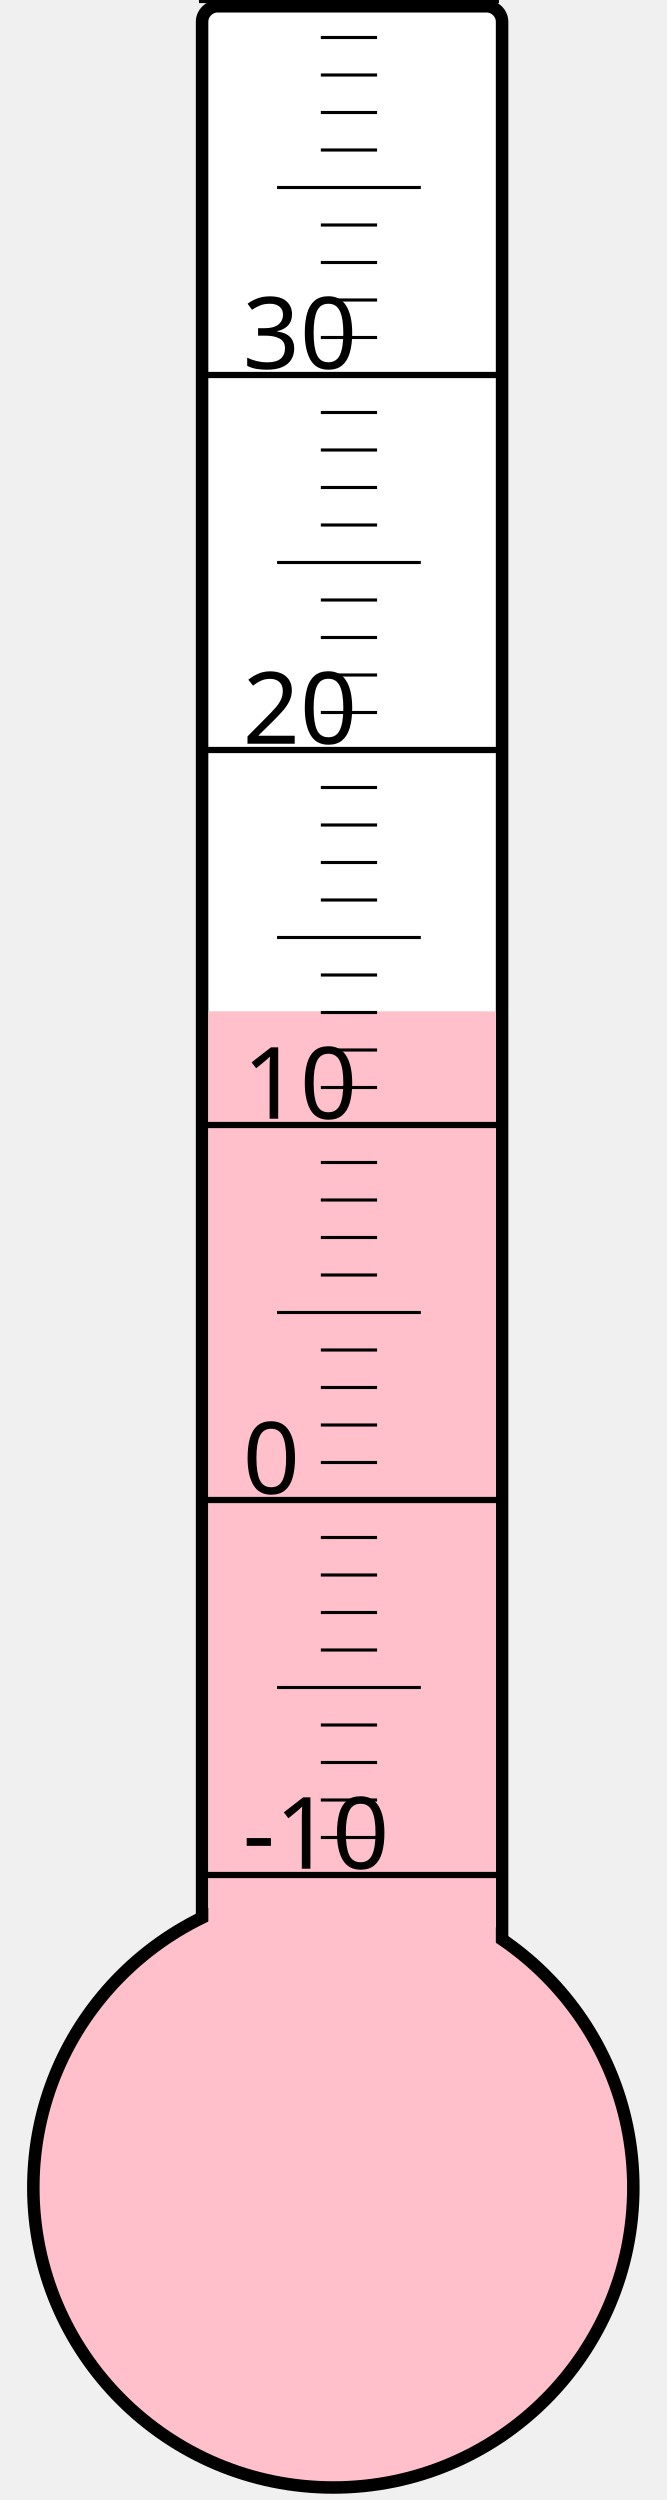
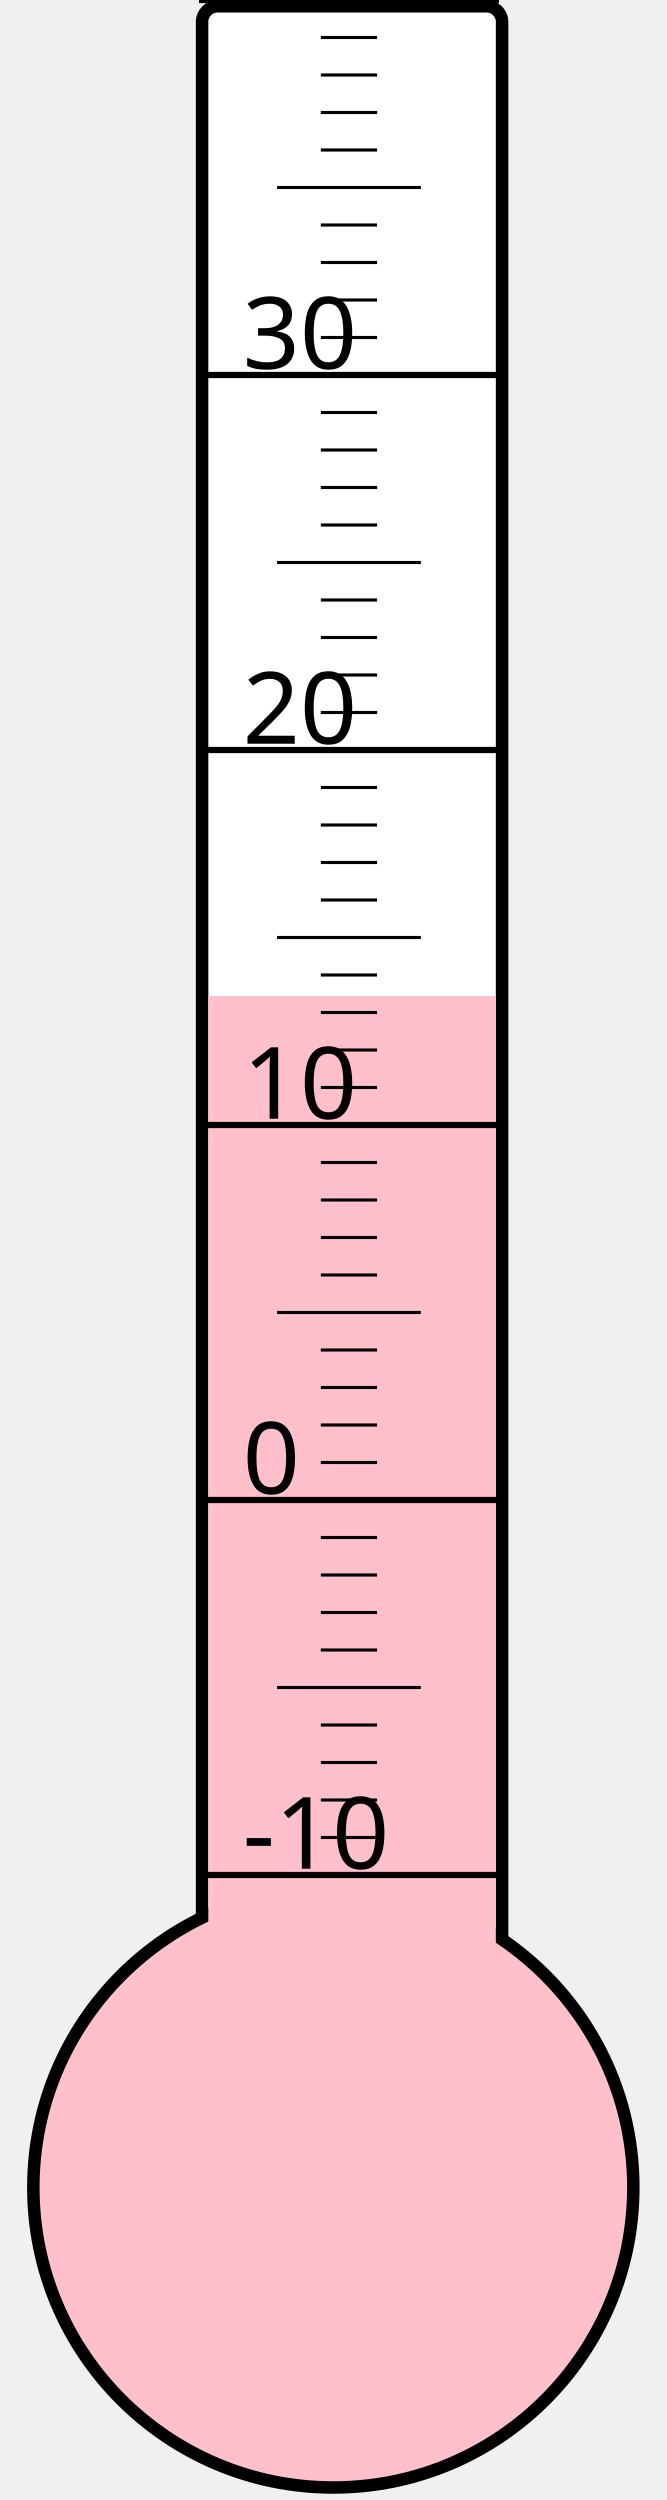
<svg xmlns="http://www.w3.org/2000/svg" width="40px" height="150px" viewBox="0 0 200 800">
  <rect width="200" height="800" x="0" y="0" style="fill: #ffffeb; fill-opacity: 0;" />
  <rect width="96" height="680" x="58" y="2" rx="5" ry="5" style="fill: white; fill-opacity: 1; stroke: black; stroke-width: 4;" />
  <circle cx="100" cy="700" r="96" style="fill: pink; stroke: black; stroke-width: 4;" />
-   <rect width="92" height="376.375" x="60" y="323.625" style="fill: pink; fill-opacity: 1; stroke-width: 0;" />
+   <rect width="92" height="381.25" x="60" y="318.75" style="fill: pink; fill-opacity: 1; stroke-width: 0;" />
  <text x="71" y="598" style="font-family: sans-serif; font-size: 24pt;">-10</text>
  <text x="71" y="478" style="font-family: sans-serif; font-size: 24pt;">0</text>
  <text x="71" y="358" style="font-family: sans-serif; font-size: 24pt;">10</text>
  <text x="71" y="238" style="font-family: sans-serif; font-size: 24pt;">20</text>
  <text x="71" y="118" style="font-family: sans-serif; font-size: 24pt;">30</text>
  <g style="stroke: black;">
    <line x1="57" y1="600" x2="153" y2="600" style="stroke-width: 2;" />
    <line x1="96" y1="588" x2="114" y2="588" style="stroke-width: 1;" />
    <line x1="96" y1="576" x2="114" y2="576" style="stroke-width: 1;" />
    <line x1="96" y1="564" x2="114" y2="564" style="stroke-width: 1;" />
    <line x1="96" y1="552" x2="114" y2="552" style="stroke-width: 1;" />
    <line x1="82" y1="540" x2="128" y2="540" style="stroke-width: 1;" />
    <line x1="96" y1="528" x2="114" y2="528" style="stroke-width: 1;" />
    <line x1="96" y1="516" x2="114" y2="516" style="stroke-width: 1;" />
    <line x1="96" y1="504" x2="114" y2="504" style="stroke-width: 1;" />
    <line x1="96" y1="492" x2="114" y2="492" style="stroke-width: 1;" />
    <line x1="57" y1="480" x2="153" y2="480" style="stroke-width: 2;" />
    <line x1="96" y1="468" x2="114" y2="468" style="stroke-width: 1;" />
    <line x1="96" y1="456" x2="114" y2="456" style="stroke-width: 1;" />
    <line x1="96" y1="444" x2="114" y2="444" style="stroke-width: 1;" />
    <line x1="96" y1="432" x2="114" y2="432" style="stroke-width: 1;" />
    <line x1="82" y1="420" x2="128" y2="420" style="stroke-width: 1;" />
    <line x1="96" y1="408" x2="114" y2="408" style="stroke-width: 1;" />
    <line x1="96" y1="396" x2="114" y2="396" style="stroke-width: 1;" />
    <line x1="96" y1="384" x2="114" y2="384" style="stroke-width: 1;" />
    <line x1="96" y1="372" x2="114" y2="372" style="stroke-width: 1;" />
    <line x1="57" y1="360" x2="153" y2="360" style="stroke-width: 2;" />
    <line x1="96" y1="348" x2="114" y2="348" style="stroke-width: 1;" />
    <line x1="96" y1="336" x2="114" y2="336" style="stroke-width: 1;" />
    <line x1="96" y1="324" x2="114" y2="324" style="stroke-width: 1;" />
    <line x1="96" y1="312" x2="114" y2="312" style="stroke-width: 1;" />
    <line x1="82" y1="300" x2="128" y2="300" style="stroke-width: 1;" />
    <line x1="96" y1="288" x2="114" y2="288" style="stroke-width: 1;" />
    <line x1="96" y1="276" x2="114" y2="276" style="stroke-width: 1;" />
    <line x1="96" y1="264" x2="114" y2="264" style="stroke-width: 1;" />
    <line x1="96" y1="252" x2="114" y2="252" style="stroke-width: 1;" />
    <line x1="57" y1="240" x2="153" y2="240" style="stroke-width: 2;" />
    <line x1="96" y1="228" x2="114" y2="228" style="stroke-width: 1;" />
    <line x1="96" y1="216" x2="114" y2="216" style="stroke-width: 1;" />
    <line x1="96" y1="204" x2="114" y2="204" style="stroke-width: 1;" />
    <line x1="96" y1="192" x2="114" y2="192" style="stroke-width: 1;" />
    <line x1="82" y1="180" x2="128" y2="180" style="stroke-width: 1;" />
    <line x1="96" y1="168" x2="114" y2="168" style="stroke-width: 1;" />
    <line x1="96" y1="156" x2="114" y2="156" style="stroke-width: 1;" />
    <line x1="96" y1="144" x2="114" y2="144" style="stroke-width: 1;" />
    <line x1="96" y1="132" x2="114" y2="132" style="stroke-width: 1;" />
    <line x1="57" y1="120" x2="153" y2="120" style="stroke-width: 2;" />
    <line x1="96" y1="108" x2="114" y2="108" style="stroke-width: 1;" />
    <line x1="96" y1="96" x2="114" y2="96" style="stroke-width: 1;" />
    <line x1="96" y1="84" x2="114" y2="84" style="stroke-width: 1;" />
    <line x1="96" y1="72" x2="114" y2="72" style="stroke-width: 1;" />
    <line x1="82" y1="60" x2="128" y2="60" style="stroke-width: 1;" />
    <line x1="96" y1="48" x2="114" y2="48" style="stroke-width: 1;" />
    <line x1="96" y1="36" x2="114" y2="36" style="stroke-width: 1;" />
    <line x1="96" y1="24" x2="114" y2="24" style="stroke-width: 1;" />
    <line x1="96" y1="12" x2="114" y2="12" style="stroke-width: 1;" />
    <line x1="57" y1="0" x2="153" y2="0" style="stroke-width: 2;" />
  </g>
</svg>
